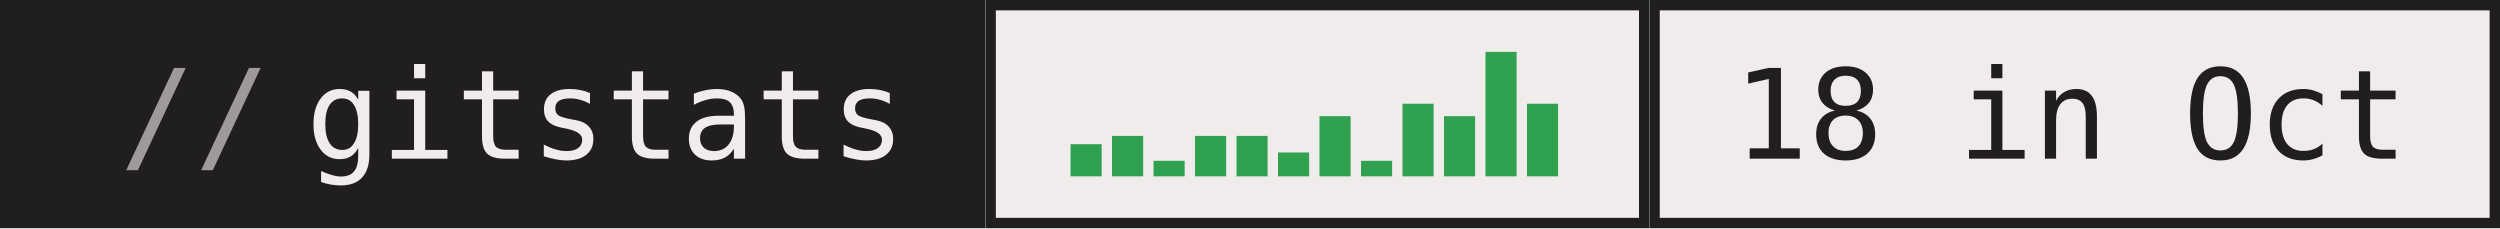
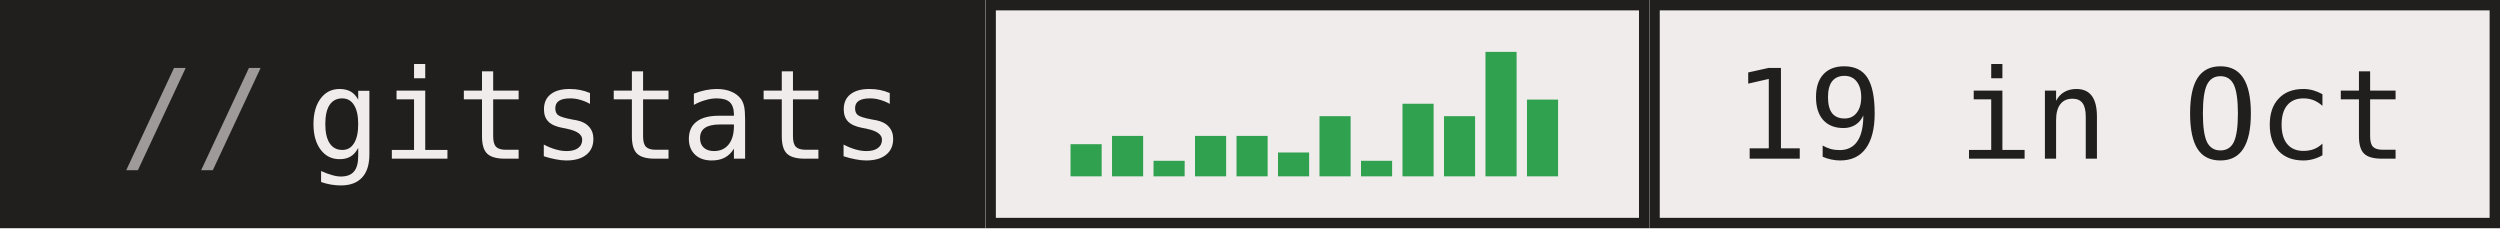
- <svg xmlns="http://www.w3.org/2000/svg" width="241" height="22" role="img" aria-label="gitstats: 18 in Oct">
+ <svg xmlns="http://www.w3.org/2000/svg" width="241" height="22" role="img" aria-label="gitstats: 19 in Oct">
  <g>
    <rect x="0" width="95" height="22" fill="#211e1e" />
    <rect x="95" width="64" height="22" fill="#f1ecec" />
    <rect x="95.5" y="0.5" width="63" height="21" fill="none" stroke="#211e1e" />
    <rect x="159" width="82" height="22" fill="#f1ecec" />
    <rect x="159.5" y="0.5" width="81" height="21" fill="none" stroke="#211e1e" />
  </g>
  <rect x="103.2" y="13.9" width="3" height="3.1" fill="#30a14e" />
  <rect x="107.2" y="13.1" width="3" height="3.9" fill="#30a14e" />
  <rect x="111.2" y="15.5" width="3" height="1.5" fill="#30a14e" />
  <rect x="115.2" y="13.1" width="3" height="3.9" fill="#30a14e" />
  <rect x="119.2" y="13.1" width="3" height="3.9" fill="#30a14e" />
  <rect x="123.2" y="14.7" width="3" height="2.3" fill="#30a14e" />
  <rect x="127.2" y="11.2" width="3" height="5.8" fill="#30a14e" />
  <rect x="131.2" y="15.5" width="3" height="1.5" fill="#30a14e" />
  <rect x="135.2" y="10.0" width="3" height="7.0" fill="#30a14e" />
  <rect x="139.2" y="11.2" width="3" height="5.8" fill="#30a14e" />
  <rect x="143.2" y="5.0" width="3" height="12.0" fill="#30a14e" />
-   <rect x="147.2" y="10.0" width="3" height="7.0" fill="#30a14e" />
+   <rect x="147.2" y="9.6" width="3" height="7.4" fill="#30a14e" />
  <g text-anchor="middle" font-family="IBM Plex Mono,JetBrains Mono,ui-monospace,SFMono-Regular,Menlo,Consolas,monospace" font-size="12" text-rendering="geometricPrecision">
    <text x="58.4" y="15.3" fill="#f1ecec" textLength="57.6">gitstats</text>
-     <text x="199.6" y="15.3" fill="#211e1e" textLength="64.8">18 in Oct</text>
+     <text x="199.6" y="15.3" fill="#211e1e" textLength="64.8">19 in Oct</text>
    <text x="18.8" y="15.3" fill="#9e9a9a">//</text>
  </g>
</svg>
